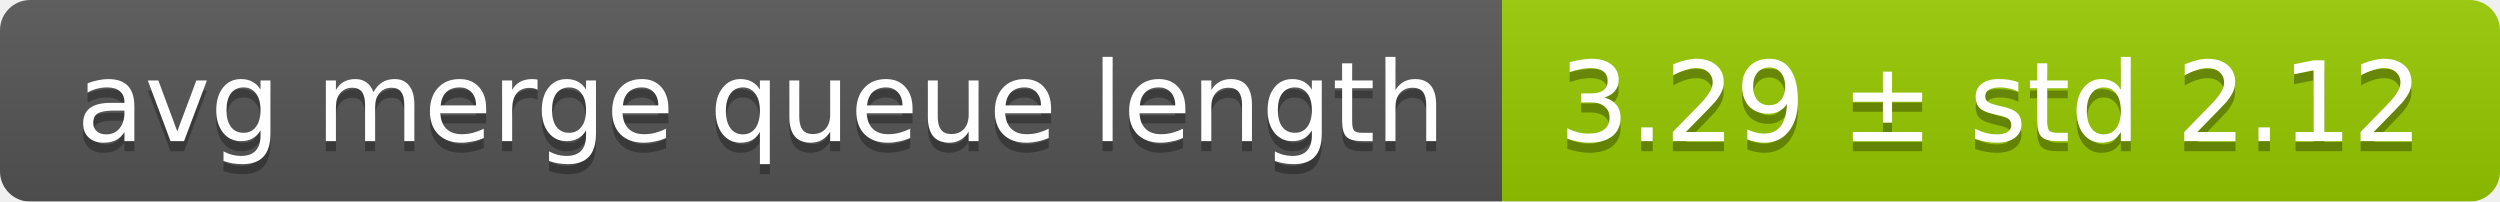
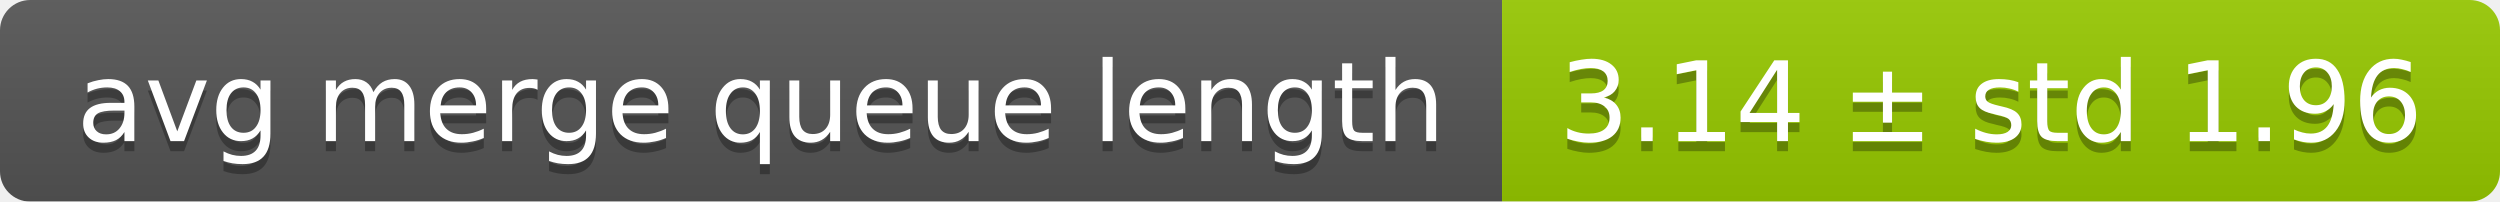
<svg xmlns="http://www.w3.org/2000/svg" width="248" height="20">
  <linearGradient id="smooth" x2="0" y2="100%">
    <stop offset="0" stop-color="#bbb" stop-opacity=".1" />
    <stop offset="1" stop-opacity=".1" />
  </linearGradient>
  <mask id="round">
    <rect width="248" height="20" rx="3" fill="#fff" />
  </mask>
  <g mask="url(#round)">
    <rect width="149" height="20" fill="#555" />
    <rect x="149" width="99" height="20" fill="#97ca00" />
    <rect width="248" height="20" fill="url(#smooth)" />
  </g>
  <g fill="#fff" text-anchor="middle" font-family="DejaVu Sans,Verdana,Geneva,sans-serif" font-size="11">
    <text x="75.5" y="15" fill="#010101" fill-opacity=".3">avg merge queue length</text>
    <text x="75.5" y="14">avg merge queue length</text>
-     <text x="197.5" y="15" fill="#010101" fill-opacity=".3">3.29 ± std 2.12</text>
-     <text x="197.5" y="14">3.29 ± std 2.12</text>
+     <text x="197.5" y="15" fill="#010101" fill-opacity=".3">3.14 ± std 1.96</text>
+     <text x="197.5" y="14">3.14 ± std 1.96</text>
  </g>
</svg>
